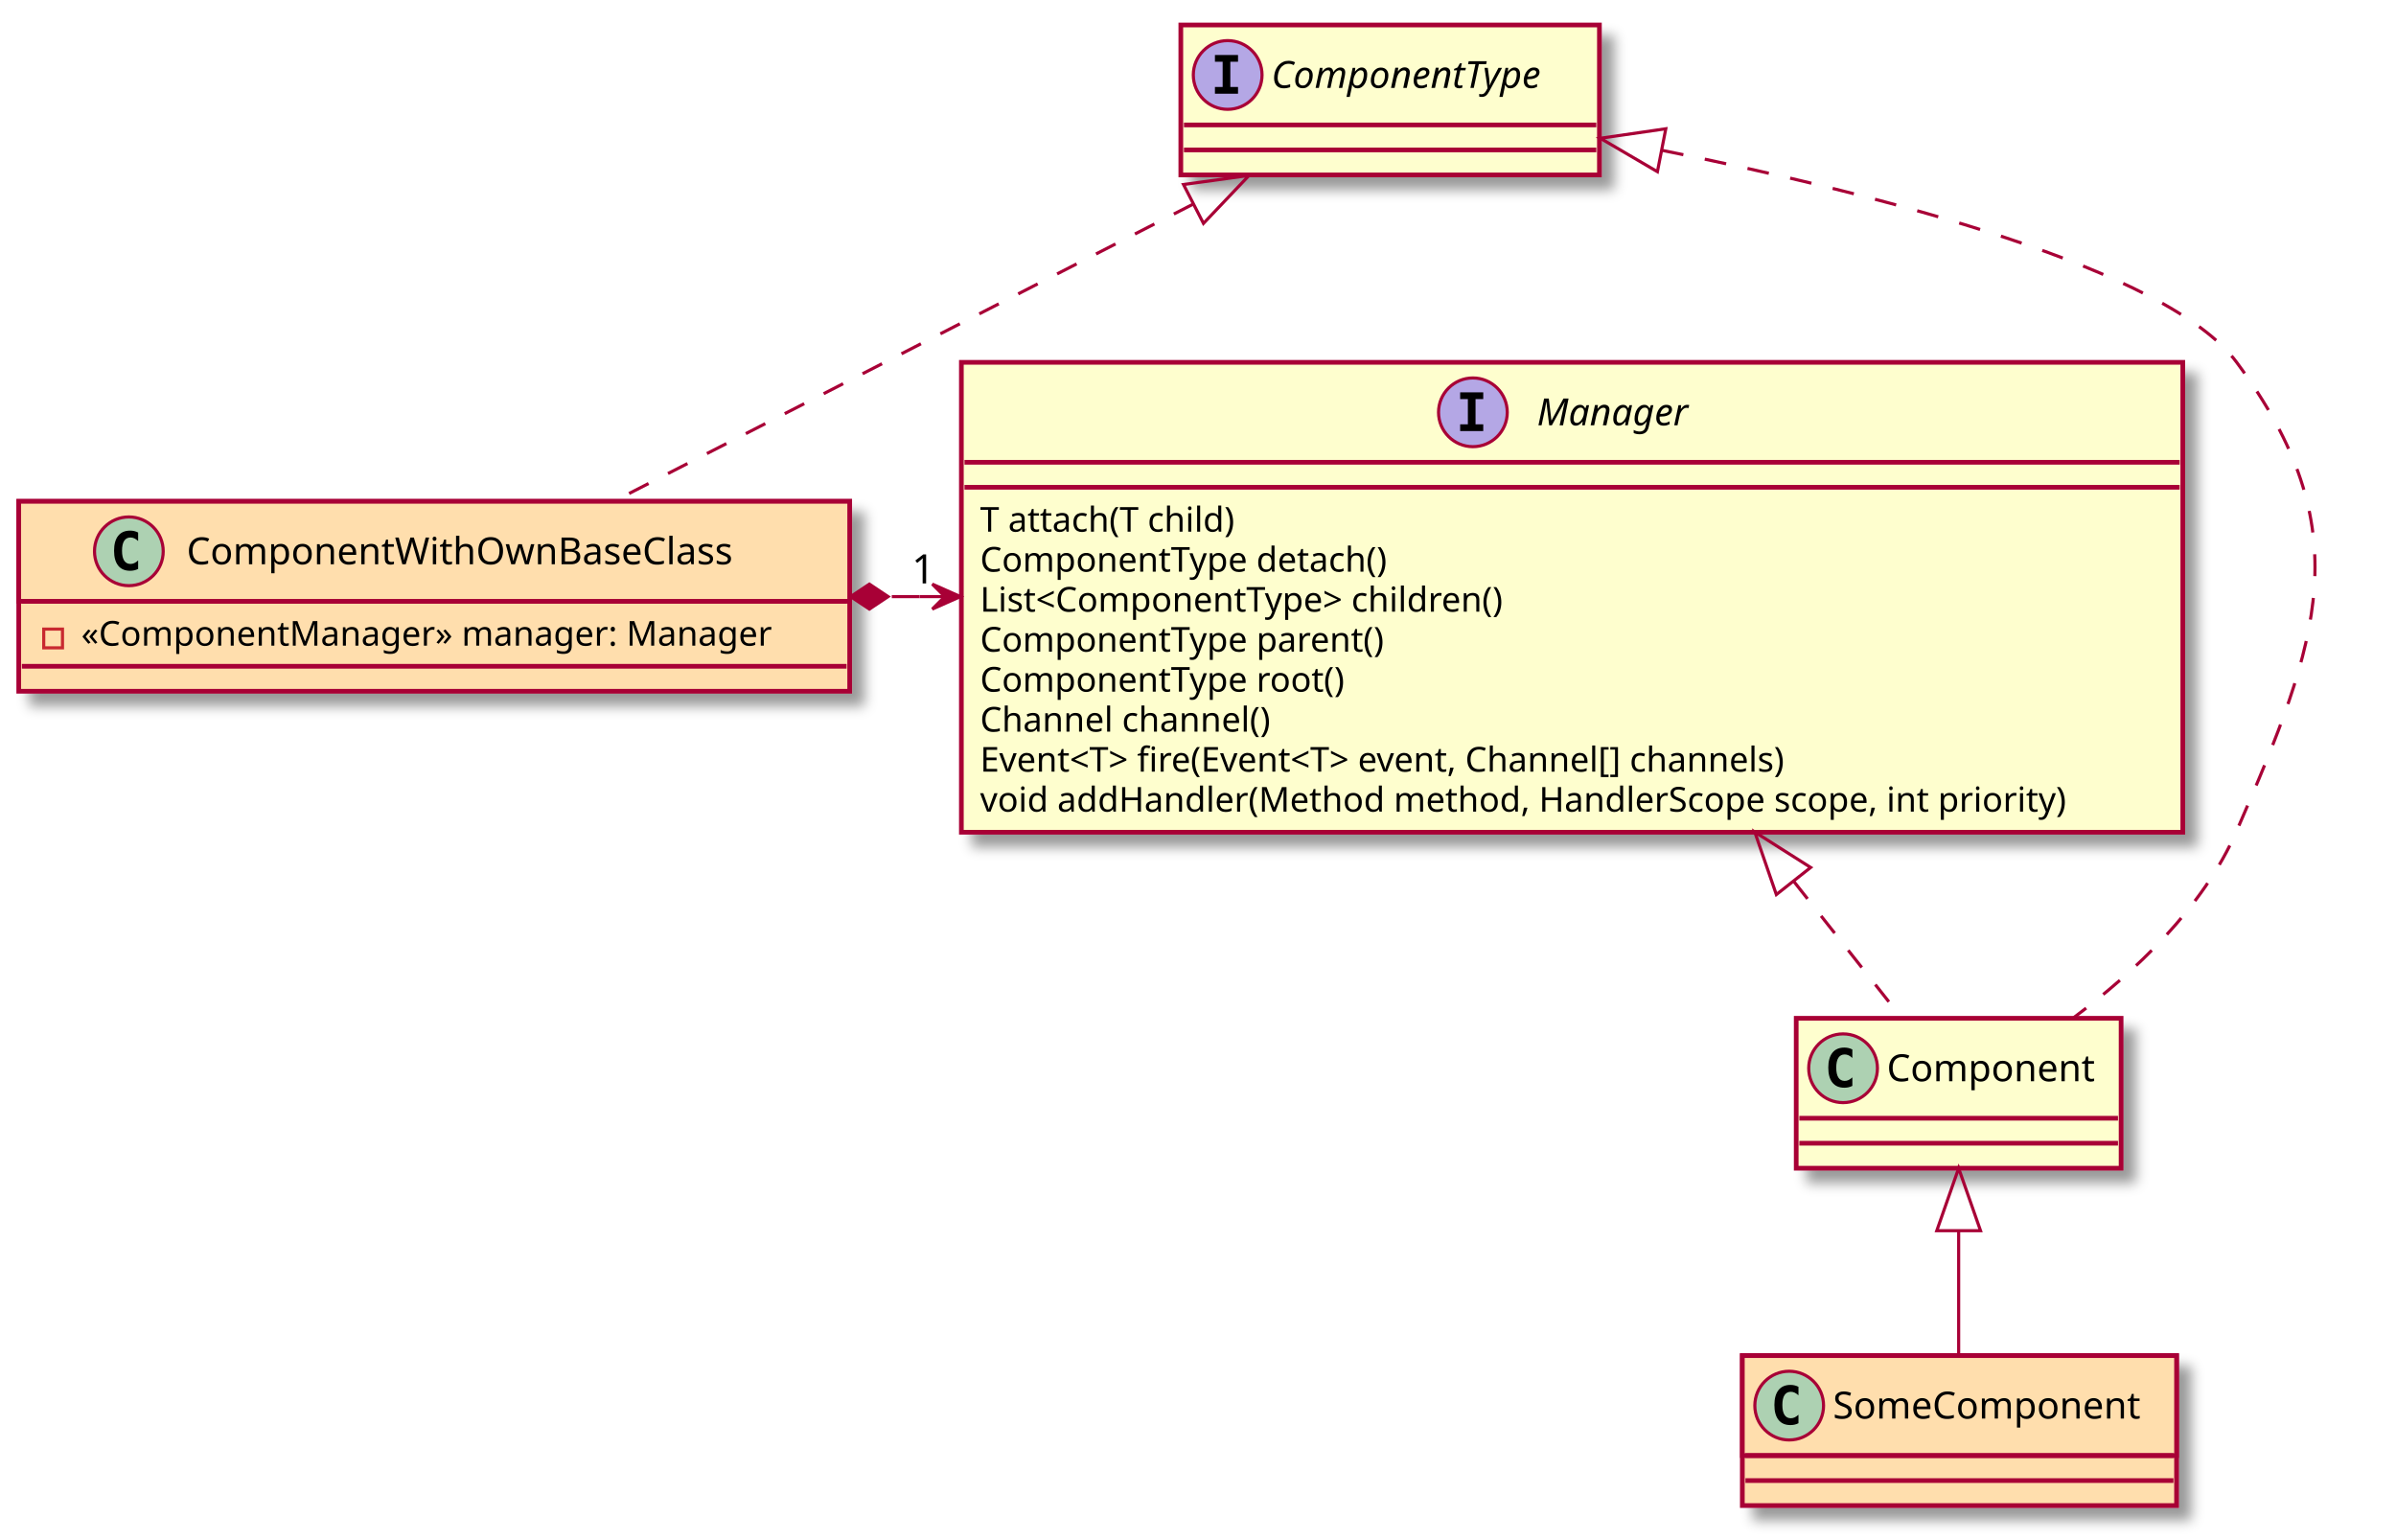
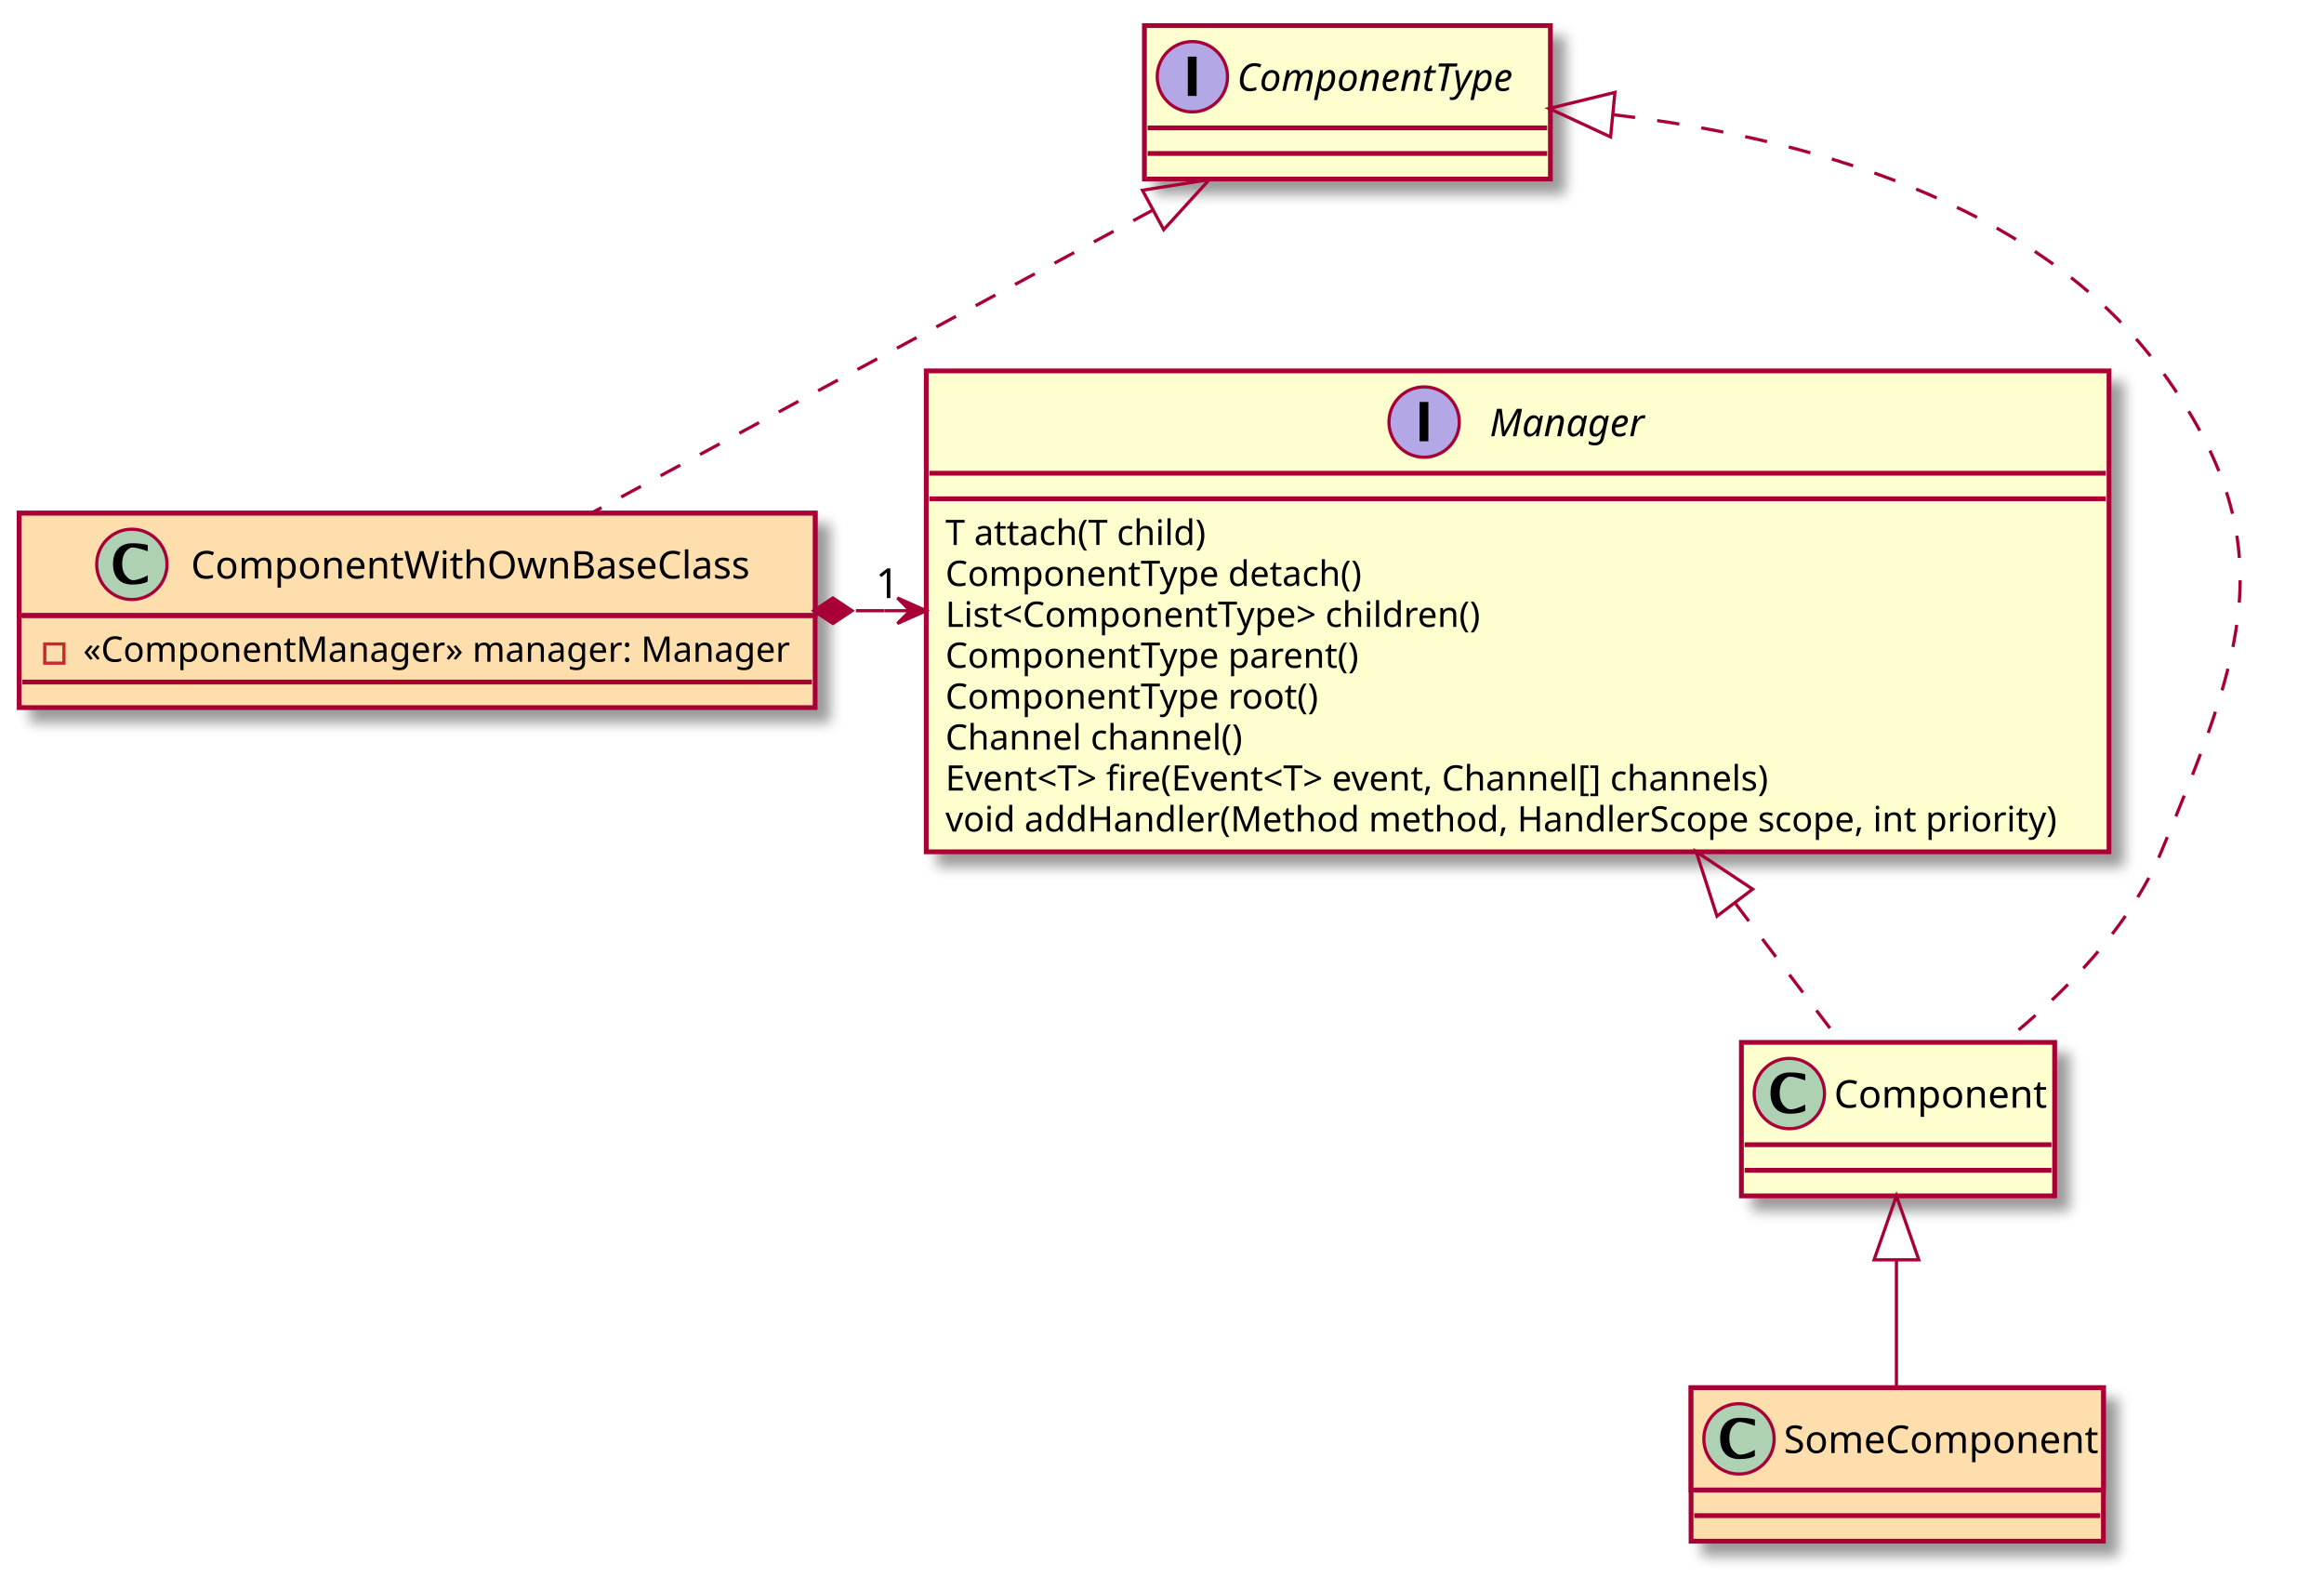
- <svg xmlns="http://www.w3.org/2000/svg" contentScriptType="application/ecmascript" contentStyleType="text/css" height="493px" preserveAspectRatio="none" style="width:767px;height:493px;" version="1.1" viewBox="0 0 767 493" width="767px" zoomAndPan="magnify">
+ <svg xmlns="http://www.w3.org/2000/svg" contentScriptType="application/ecmascript" contentStyleType="text/css" height="493px" preserveAspectRatio="none" style="width:727px;height:493px;" version="1.1" viewBox="0 0 727 493" width="727px" zoomAndPan="magnify">
  <defs>
    <filter height="300%" id="f1evercgjnt8vh" width="300%" x="-1" y="-1">
      <feGaussianBlur result="blurOut" stdDeviation="2.0" />
      <feColorMatrix in="blurOut" result="blurOut2" type="matrix" values="0 0 0 0 0 0 0 0 0 0 0 0 0 0 0 0 0 0 .4 0" />
      <feOffset dx="4.0" dy="4.0" in="blurOut2" result="blurOut3" />
      <feBlend in="SourceGraphic" in2="blurOut3" mode="normal" />
    </filter>
  </defs>
  <g>
-     <rect fill="#FEFECE" filter="url(#f1evercgjnt8vh)" height="150.438" id="Manager" style="stroke: #A80036; stroke-width: 1.5;" width="391" x="307.75" y="116" />
-     <ellipse cx="471.5" cy="132" fill="#B4A7E5" rx="11" ry="11" style="stroke: #A80036; stroke-width: 1.0;" />
-     <path d="M467.422,127.766 L467.422,125.609 L474.812,125.609 L474.812,127.766 L472.344,127.766 L472.344,135.844 L474.812,135.844 L474.812,138 L467.422,138 L467.422,135.844 L469.891,135.844 L469.891,127.766 L467.422,127.766 Z " />
-     <text fill="#000000" font-family="sans-serif" font-size="12" font-style="italic" lengthAdjust="spacingAndGlyphs" textLength="55" x="492" y="136.154">Manager</text>
-     <line style="stroke: #A80036; stroke-width: 1.5;" x1="308.75" x2="697.75" y1="148" y2="148" />
-     <line style="stroke: #A80036; stroke-width: 1.5;" x1="308.75" x2="697.75" y1="156" y2="156" />
-     <text fill="#000000" font-family="sans-serif" font-size="11" lengthAdjust="spacingAndGlyphs" textLength="91" x="313.75" y="170.21">T attach(T child)</text>
-     <text fill="#000000" font-family="sans-serif" font-size="11" lengthAdjust="spacingAndGlyphs" textLength="142" x="313.75" y="183.015">ComponentType detach()</text>
-     <text fill="#000000" font-family="sans-serif" font-size="11" lengthAdjust="spacingAndGlyphs" textLength="187" x="313.75" y="195.82">List&lt;ComponentType&gt; children()</text>
-     <text fill="#000000" font-family="sans-serif" font-size="11" lengthAdjust="spacingAndGlyphs" textLength="141" x="313.75" y="208.625">ComponentType parent()</text>
-     <text fill="#000000" font-family="sans-serif" font-size="11" lengthAdjust="spacingAndGlyphs" textLength="127" x="313.75" y="221.429">ComponentType root()</text>
-     <text fill="#000000" font-family="sans-serif" font-size="11" lengthAdjust="spacingAndGlyphs" textLength="102" x="313.75" y="234.234">Channel channel()</text>
-     <text fill="#000000" font-family="sans-serif" font-size="11" lengthAdjust="spacingAndGlyphs" textLength="295" x="313.75" y="247.039">Event&lt;T&gt; fire(Event&lt;T&gt; event, Channel[] channels)</text>
-     <text fill="#000000" font-family="sans-serif" font-size="11" lengthAdjust="spacingAndGlyphs" textLength="379" x="313.75" y="259.843">void addHandler(Method method, HandlerScope scope, int priority)</text>
-     <rect fill="#FEFECE" filter="url(#f1evercgjnt8vh)" height="48" id="ComponentType" style="stroke: #A80036; stroke-width: 1.5;" width="134" x="378" y="8" />
-     <ellipse cx="393" cy="24" fill="#B4A7E5" rx="11" ry="11" style="stroke: #A80036; stroke-width: 1.0;" />
-     <path d="M388.922,19.766 L388.922,17.609 L396.312,17.609 L396.312,19.766 L393.844,19.766 L393.844,27.844 L396.312,27.844 L396.312,30 L388.922,30 L388.922,27.844 L391.391,27.844 L391.391,19.766 L388.922,19.766 Z " />
-     <text fill="#000000" font-family="sans-serif" font-size="12" font-style="italic" lengthAdjust="spacingAndGlyphs" textLength="102" x="407" y="28.154">ComponentType</text>
-     <line style="stroke: #A80036; stroke-width: 1.5;" x1="379" x2="511" y1="40" y2="40" />
-     <line style="stroke: #A80036; stroke-width: 1.5;" x1="379" x2="511" y1="48" y2="48" />
-     <rect fill="#FFDEAD" filter="url(#f1evercgjnt8vh)" height="60.805" id="ComponentWithOwnBaseClass" style="stroke: #A80036; stroke-width: 1.5;" width="266" x="6" y="160.5" />
-     <rect fill="#FFDEAD" height="32" style="stroke: #A80036; stroke-width: 1.5;" width="266" x="6" y="160.5" />
+     <rect fill="#FEFECE" filter="url(#f1evercgjnt8vh)" height="150.394" id="Manager" style="stroke: #A80036; stroke-width: 1.5;" width="370" x="289.75" y="116" />
+     <ellipse cx="445.5" cy="132" fill="#B4A7E5" rx="11" ry="11" style="stroke: #A80036; stroke-width: 1.0;" />
+     <path d="M444.078,138 L444.078,125.719 L446.828,125.719 L446.828,138 L444.078,138 Z " />
+     <text fill="#000000" font-family="sans-serif" font-size="12" font-style="italic" lengthAdjust="spacingAndGlyphs" textLength="50" x="466" y="136.421">Manager</text>
+     <line style="stroke: #A80036; stroke-width: 1.5;" x1="290.75" x2="658.75" y1="148" y2="148" />
+     <line style="stroke: #A80036; stroke-width: 1.5;" x1="290.75" x2="658.75" y1="156" y2="156" />
+     <text fill="#000000" font-family="sans-serif" font-size="11" lengthAdjust="spacingAndGlyphs" textLength="87" x="295.75" y="170.452">T attach(T child)</text>
+     <text fill="#000000" font-family="sans-serif" font-size="11" lengthAdjust="spacingAndGlyphs" textLength="136" x="295.75" y="183.251">ComponentType detach()</text>
+     <text fill="#000000" font-family="sans-serif" font-size="11" lengthAdjust="spacingAndGlyphs" textLength="181" x="295.75" y="196.051">List&lt;ComponentType&gt; children()</text>
+     <text fill="#000000" font-family="sans-serif" font-size="11" lengthAdjust="spacingAndGlyphs" textLength="135" x="295.75" y="208.85">ComponentType parent()</text>
+     <text fill="#000000" font-family="sans-serif" font-size="11" lengthAdjust="spacingAndGlyphs" textLength="123" x="295.75" y="221.649">ComponentType root()</text>
+     <text fill="#000000" font-family="sans-serif" font-size="11" lengthAdjust="spacingAndGlyphs" textLength="97" x="295.75" y="234.449">Channel channel()</text>
+     <text fill="#000000" font-family="sans-serif" font-size="11" lengthAdjust="spacingAndGlyphs" textLength="278" x="295.75" y="247.248">Event&lt;T&gt; fire(Event&lt;T&gt; event, Channel[] channels)</text>
+     <text fill="#000000" font-family="sans-serif" font-size="11" lengthAdjust="spacingAndGlyphs" textLength="358" x="295.75" y="260.047">void addHandler(Method method, HandlerScope scope, int priority)</text>
+     <rect fill="#FEFECE" filter="url(#f1evercgjnt8vh)" height="48" id="ComponentType" style="stroke: #A80036; stroke-width: 1.5;" width="127" x="358" y="8" />
+     <ellipse cx="373" cy="24" fill="#B4A7E5" rx="11" ry="11" style="stroke: #A80036; stroke-width: 1.0;" />
+     <path d="M371.578,30 L371.578,17.719 L374.328,17.719 L374.328,30 L371.578,30 Z " />
+     <text fill="#000000" font-family="sans-serif" font-size="12" font-style="italic" lengthAdjust="spacingAndGlyphs" textLength="95" x="387" y="28.421">ComponentType</text>
+     <line style="stroke: #A80036; stroke-width: 1.5;" x1="359" x2="484" y1="40" y2="40" />
+     <line style="stroke: #A80036; stroke-width: 1.5;" x1="359" x2="484" y1="48" y2="48" />
+     <rect fill="#FFDEAD" filter="url(#f1evercgjnt8vh)" height="60.799" id="ComponentWithOwnBaseClass" style="stroke: #A80036; stroke-width: 1.5;" width="249" x="6" y="160.5" />
+     <rect fill="#FFDEAD" height="32" style="stroke: #A80036; stroke-width: 1.5;" width="249" x="6" y="160.5" />
    <ellipse cx="41.25" cy="176.5" fill="#ADD1B2" rx="11" ry="11" style="stroke: #A80036; stroke-width: 1.0;" />
-     <path d="M44.219,182.141 Q43.641,182.438 43,182.586 Q42.359,182.734 41.656,182.734 Q39.156,182.734 37.836,181.086 Q36.516,179.438 36.516,176.312 Q36.516,173.188 37.836,171.531 Q39.156,169.875 41.656,169.875 Q42.359,169.875 43.008,170.031 Q43.656,170.188 44.219,170.484 L44.219,173.203 Q43.594,172.625 43,172.352 Q42.406,172.078 41.781,172.078 Q40.438,172.078 39.75,173.148 Q39.062,174.219 39.062,176.312 Q39.062,178.406 39.75,179.477 Q40.438,180.547 41.781,180.547 Q42.406,180.547 43,180.273 Q43.594,180 44.219,179.422 L44.219,182.141 Z " />
-     <text fill="#000000" font-family="sans-serif" font-size="12" lengthAdjust="spacingAndGlyphs" textLength="189" x="59.75" y="180.654">ComponentWithOwnBaseClass</text>
-     <line style="stroke: #A80036; stroke-width: 1.5;" x1="7" x2="271" y1="192.5" y2="192.5" />
-     <rect fill="none" height="6" style="stroke: #C82930; stroke-width: 1.0;" width="6" x="14" y="201.402" />
-     <text fill="#000000" font-family="sans-serif" font-size="11" lengthAdjust="spacingAndGlyphs" textLength="240" x="26" y="206.71">«ComponentManager» manager: Manager</text>
-     <line style="stroke: #A80036; stroke-width: 1.5;" x1="7" x2="271" y1="213.305" y2="213.305" />
-     <rect fill="#FFDEAD" filter="url(#f1evercgjnt8vh)" height="48" id="SomeComponent" style="stroke: #A80036; stroke-width: 1.5;" width="139" x="557.75" y="434" />
-     <rect fill="#FFDEAD" height="32" style="stroke: #A80036; stroke-width: 1.5;" width="139" x="557.75" y="434" />
-     <ellipse cx="572.75" cy="450" fill="#ADD1B2" rx="11" ry="11" style="stroke: #A80036; stroke-width: 1.0;" />
-     <path d="M575.719,455.641 Q575.141,455.938 574.5,456.086 Q573.859,456.234 573.156,456.234 Q570.656,456.234 569.336,454.586 Q568.016,452.938 568.016,449.812 Q568.016,446.688 569.336,445.031 Q570.656,443.375 573.156,443.375 Q573.859,443.375 574.508,443.531 Q575.156,443.688 575.719,443.984 L575.719,446.703 Q575.094,446.125 574.5,445.852 Q573.906,445.578 573.281,445.578 Q571.938,445.578 571.25,446.648 Q570.562,447.719 570.562,449.812 Q570.562,451.906 571.25,452.977 Q571.938,454.047 573.281,454.047 Q573.906,454.047 574.5,453.773 Q575.094,453.5 575.719,452.922 L575.719,455.641 Z " />
-     <text fill="#000000" font-family="sans-serif" font-size="12" lengthAdjust="spacingAndGlyphs" textLength="107" x="586.75" y="454.154">SomeComponent</text>
-     <line style="stroke: #A80036; stroke-width: 1.5;" x1="558.75" x2="695.75" y1="466" y2="466" />
-     <line style="stroke: #A80036; stroke-width: 1.5;" x1="558.75" x2="695.75" y1="474" y2="474" />
-     <rect fill="#FEFECE" filter="url(#f1evercgjnt8vh)" height="48" id="Component" style="stroke: #A80036; stroke-width: 1.5;" width="104" x="575" y="326" />
-     <ellipse cx="590" cy="342" fill="#ADD1B2" rx="11" ry="11" style="stroke: #A80036; stroke-width: 1.0;" />
-     <path d="M592.969,347.641 Q592.391,347.938 591.75,348.086 Q591.109,348.234 590.406,348.234 Q587.906,348.234 586.586,346.586 Q585.266,344.938 585.266,341.812 Q585.266,338.688 586.586,337.031 Q587.906,335.375 590.406,335.375 Q591.109,335.375 591.758,335.531 Q592.406,335.688 592.969,335.984 L592.969,338.703 Q592.344,338.125 591.75,337.852 Q591.156,337.578 590.531,337.578 Q589.188,337.578 588.5,338.648 Q587.812,339.719 587.812,341.812 Q587.812,343.906 588.5,344.977 Q589.188,346.047 590.531,346.047 Q591.156,346.047 591.75,345.773 Q592.344,345.5 592.969,344.922 L592.969,347.641 Z " />
-     <text fill="#000000" font-family="sans-serif" font-size="12" lengthAdjust="spacingAndGlyphs" textLength="72" x="604" y="346.154">Component</text>
-     <line style="stroke: #A80036; stroke-width: 1.5;" x1="576" x2="678" y1="358" y2="358" />
-     <line style="stroke: #A80036; stroke-width: 1.5;" x1="576" x2="678" y1="366" y2="366" />
-     <path d="M285.48,191 C288.455,191 291.429,191 294.404,191 " fill="none" id="ComponentWithOwnBaseClass-Manager" style="stroke: #A80036; stroke-width: 1.0;" />
-     <polygon fill="#A80036" points="307.446,191,298.446,187,302.446,191,298.446,195,307.446,191" style="stroke: #A80036; stroke-width: 1.0;" />
-     <line style="stroke: #A80036; stroke-width: 1.0;" x1="302.446" x2="294.446" y1="191" y2="191" />
-     <polygon fill="#A80036" points="272.301,191,278.301,195,284.301,191,278.301,187,272.301,191" style="stroke: #A80036; stroke-width: 1.0;" />
-     <text fill="#000000" font-family="sans-serif" font-size="13" lengthAdjust="spacingAndGlyphs" textLength="8" x="291.857" y="186.783">1</text>
-     <path d="M574.285,282.256 C587.009,298.366 599.198,313.8 608.645,325.76 " fill="none" id="Manager-Component" style="stroke: #A80036; stroke-width: 1.0; stroke-dasharray: 7.0,7.0;" />
-     <polygon fill="none" points="568.635,286.396,561.732,266.362,579.621,277.719,568.635,286.396" style="stroke: #A80036; stroke-width: 1.0;" />
-     <path d="M532.014,48.116 C602.555,62.352 693.783,85.96 716,116 C755.642,169.6 742.582,204.862 716,266 C705.301,290.607 683.314,311.226 663.871,325.758 " fill="none" id="ComponentType-Component" style="stroke: #A80036; stroke-width: 1.0; stroke-dasharray: 7.0,7.0;" />
-     <polygon fill="none" points="530.567,54.966,512.278,44.264,533.249,41.225,530.567,54.966" style="stroke: #A80036; stroke-width: 1.0;" />
-     <path d="M627,394.024 C627,407.579 627,422.038 627,433.678 " fill="none" id="Component-SomeComponent" style="stroke: #A80036; stroke-width: 1.0;" />
-     <polygon fill="none" points="620,394,627,374,634,394,620,394" style="stroke: #A80036; stroke-width: 1.0;" />
-     <path d="M382.001,65.323 C327.534,93.269 249.456,133.328 196.621,160.436 " fill="none" id="ComponentType-ComponentWithOwnBaseClass" style="stroke: #A80036; stroke-width: 1.0; stroke-dasharray: 7.0,7.0;" />
-     <polygon fill="none" points="378.859,59.068,399.849,56.166,385.25,71.524,378.859,59.068" style="stroke: #A80036; stroke-width: 1.0;" />
+     <path d="M41.344,182.812 Q38.484,182.812 36.922,181.125 Q35.359,179.438 35.359,176.359 Q35.359,173.297 36.953,171.602 Q38.547,169.906 41.438,169.906 Q44.078,169.906 46.219,170.453 L46.219,172.391 Q42.781,171.203 41.406,171.203 Q40.406,171.203 39.312,172.562 Q38.219,173.922 38.219,176.375 Q38.219,178.734 39.391,180.094 Q40.562,181.453 41.578,181.453 Q43.328,181.453 46.203,179.953 L46.203,181.875 Q44.5,182.812 41.344,182.812 Z " />
+     <text fill="#000000" font-family="sans-serif" font-size="12" lengthAdjust="spacingAndGlyphs" textLength="172" x="59.75" y="180.921">ComponentWithOwnBaseClass</text>
+     <line style="stroke: #A80036; stroke-width: 1.5;" x1="7" x2="254" y1="192.5" y2="192.5" />
+     <rect fill="none" height="6" style="stroke: #C82930; stroke-width: 1.0;" width="6" x="14" y="201.4" />
+     <text fill="#000000" font-family="sans-serif" font-size="11" lengthAdjust="spacingAndGlyphs" textLength="223" x="26" y="206.952">«ComponentManager» manager: Manager</text>
+     <line style="stroke: #A80036; stroke-width: 1.5;" x1="7" x2="254" y1="213.299" y2="213.299" />
+     <rect fill="#FFDEAD" filter="url(#f1evercgjnt8vh)" height="48" id="SomeComponent" style="stroke: #A80036; stroke-width: 1.5;" width="129" x="529" y="434" />
+     <rect fill="#FFDEAD" height="32" style="stroke: #A80036; stroke-width: 1.5;" width="129" x="529" y="434" />
+     <ellipse cx="544" cy="450" fill="#ADD1B2" rx="11" ry="11" style="stroke: #A80036; stroke-width: 1.0;" />
+     <path d="M544.094,456.312 Q541.234,456.312 539.672,454.625 Q538.109,452.938 538.109,449.859 Q538.109,446.797 539.703,445.102 Q541.297,443.406 544.188,443.406 Q546.828,443.406 548.969,443.953 L548.969,445.891 Q545.531,444.703 544.156,444.703 Q543.156,444.703 542.062,446.062 Q540.969,447.422 540.969,449.875 Q540.969,452.234 542.141,453.594 Q543.312,454.953 544.328,454.953 Q546.078,454.953 548.953,453.453 L548.953,455.375 Q547.25,456.312 544.094,456.312 Z " />
+     <text fill="#000000" font-family="sans-serif" font-size="12" lengthAdjust="spacingAndGlyphs" textLength="97" x="558" y="454.421">SomeComponent</text>
+     <line style="stroke: #A80036; stroke-width: 1.5;" x1="530" x2="657" y1="466" y2="466" />
+     <line style="stroke: #A80036; stroke-width: 1.5;" x1="530" x2="657" y1="474" y2="474" />
+     <rect fill="#FEFECE" filter="url(#f1evercgjnt8vh)" height="48" id="Component" style="stroke: #A80036; stroke-width: 1.5;" width="98" x="544.75" y="326" />
+     <ellipse cx="559.75" cy="342" fill="#ADD1B2" rx="11" ry="11" style="stroke: #A80036; stroke-width: 1.0;" />
+     <path d="M559.844,348.312 Q556.984,348.312 555.422,346.625 Q553.859,344.938 553.859,341.859 Q553.859,338.797 555.453,337.102 Q557.047,335.406 559.938,335.406 Q562.578,335.406 564.719,335.953 L564.719,337.891 Q561.281,336.703 559.906,336.703 Q558.906,336.703 557.812,338.062 Q556.719,339.422 556.719,341.875 Q556.719,344.234 557.891,345.594 Q559.062,346.953 560.078,346.953 Q561.828,346.953 564.703,345.453 L564.703,347.375 Q563,348.312 559.844,348.312 Z " />
+     <text fill="#000000" font-family="sans-serif" font-size="12" lengthAdjust="spacingAndGlyphs" textLength="66" x="573.75" y="346.421">Component</text>
+     <line style="stroke: #A80036; stroke-width: 1.5;" x1="545.75" x2="641.75" y1="358" y2="358" />
+     <line style="stroke: #A80036; stroke-width: 1.5;" x1="545.75" x2="641.75" y1="366" y2="366" />
+     <path d="M267.742,191 C270.72,191 273.698,191 276.676,191 " fill="none" id="ComponentWithOwnBaseClass-Manager" style="stroke: #A80036; stroke-width: 1.0;" />
+     <polygon fill="#A80036" points="289.734,191,280.734,187,284.734,191,280.734,195,289.734,191" style="stroke: #A80036; stroke-width: 1.0;" />
+     <line style="stroke: #A80036; stroke-width: 1.0;" x1="284.734" x2="276.734" y1="191" y2="191" />
+     <polygon fill="#A80036" points="254.547,191,260.547,195,266.547,191,260.547,187,254.547,191" style="stroke: #A80036; stroke-width: 1.0;" />
+     <text fill="#000000" font-family="sans-serif" font-size="13" lengthAdjust="spacingAndGlyphs" textLength="8" x="273.905" y="187.042">1</text>
+     <path d="M542.851,282.507 C554.992,298.526 566.616,313.861 575.635,325.76 " fill="none" id="Manager-Component" style="stroke: #A80036; stroke-width: 1.0; stroke-dasharray: 7.0,7.0;" />
+     <polygon fill="none" points="537.116,286.529,530.614,266.362,548.273,278.073,537.116,286.529" style="stroke: #A80036; stroke-width: 1.0;" />
+     <path d="M504.522,35.86 C562.955,42.755 637.342,62.418 676.25,116 C715.422,169.945 701.762,204.408 676.25,266 C666.19,290.287 645.193,311.173 626.836,325.918 " fill="none" id="ComponentType-Component" style="stroke: #A80036; stroke-width: 1.0; stroke-dasharray: 7.0,7.0;" />
+     <polygon fill="none" points="503.83,42.826,484.603,33.919,505.188,28.892,503.83,42.826" style="stroke: #A80036; stroke-width: 1.0;" />
+     <path d="M593.25,394.024 C593.25,407.579 593.25,422.038 593.25,433.678 " fill="none" id="Component-SomeComponent" style="stroke: #A80036; stroke-width: 1.0;" />
+     <polygon fill="none" points="586.25,394,593.25,374,600.25,394,586.25,394" style="stroke: #A80036; stroke-width: 1.0;" />
+     <path d="M360.66,65.689 C308.895,93.618 235.072,133.446 185.046,160.436 " fill="none" id="ComponentType-ComponentWithOwnBaseClass" style="stroke: #A80036; stroke-width: 1.0; stroke-dasharray: 7.0,7.0;" />
+     <polygon fill="none" points="357.387,59.502,378.312,56.166,364.034,71.823,357.387,59.502" style="stroke: #A80036; stroke-width: 1.0;" />
  </g>
</svg>
